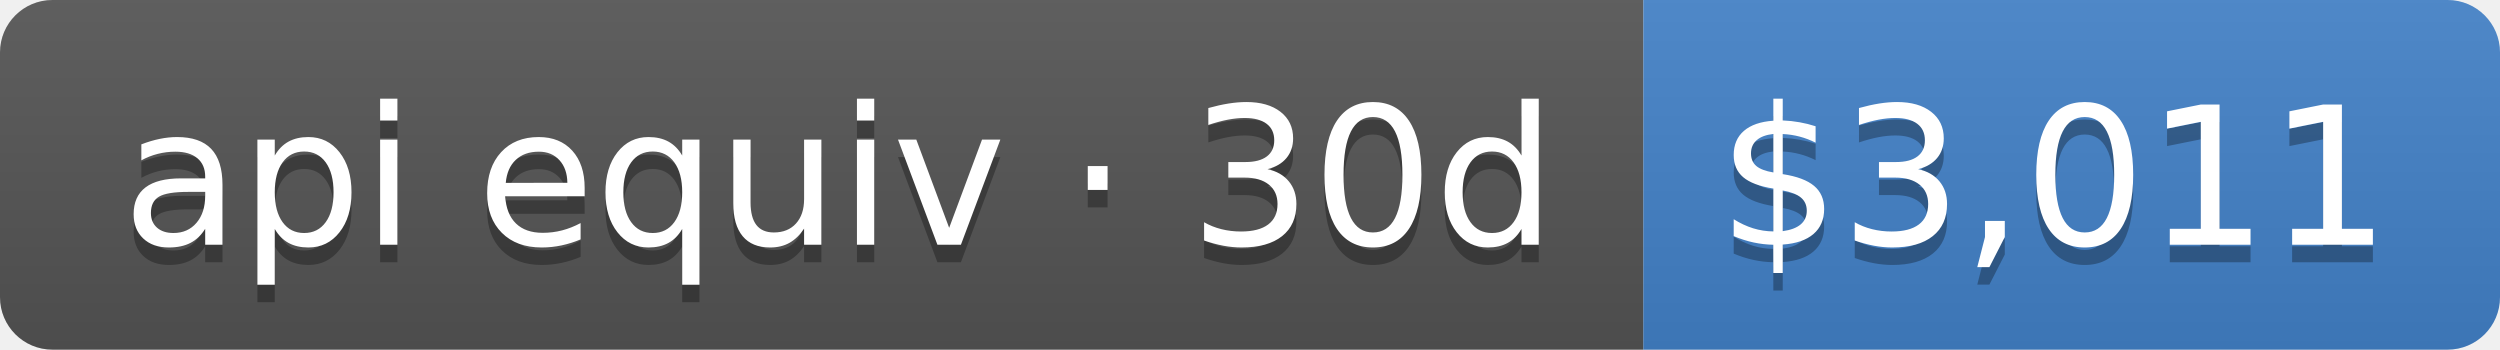
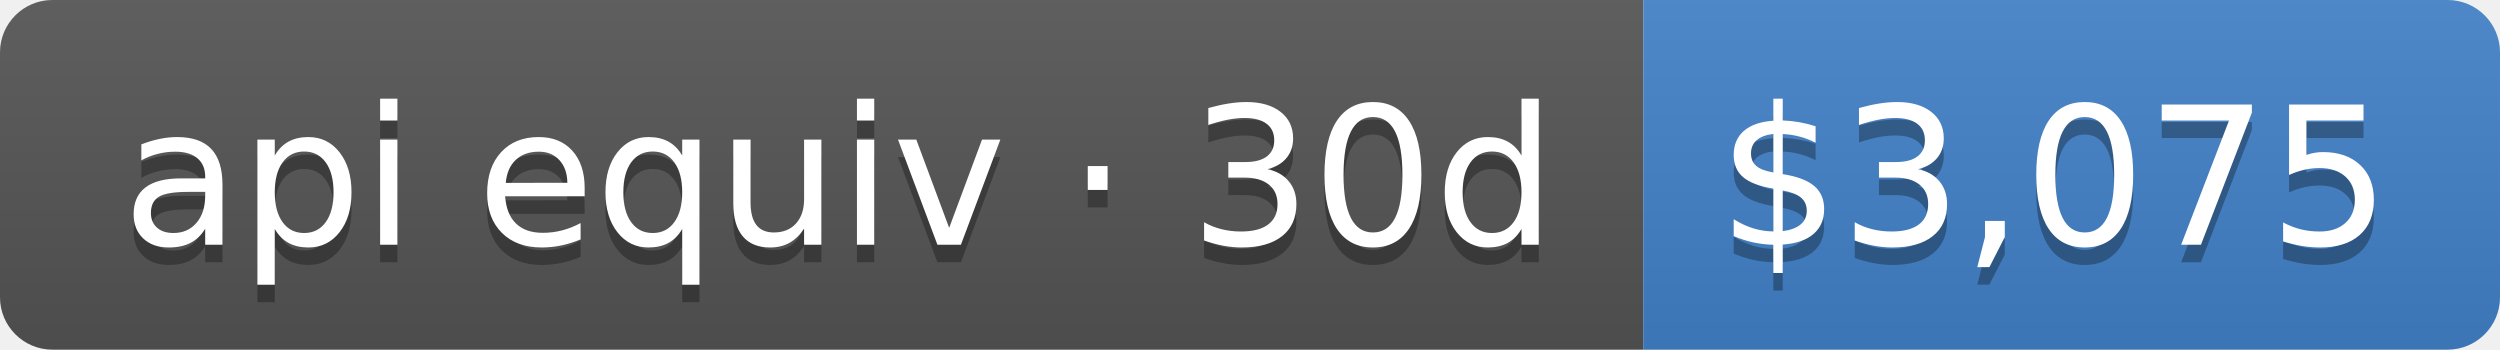
- <svg xmlns="http://www.w3.org/2000/svg" width="143" height="20" role="img" aria-label="api equiv · 30d: $3,011">
+ <svg xmlns="http://www.w3.org/2000/svg" width="143" height="20" role="img" aria-label="api equiv · 30d: $3,075">
  <linearGradient id="s" x2="0" y2="100%">
    <stop offset="0" stop-color="#bbb" stop-opacity=".1" />
    <stop offset="1" stop-opacity=".1" />
  </linearGradient>
  <clipPath id="r">
    <rect width="143" height="20" rx="3" fill="#fff" />
  </clipPath>
  <g clip-path="url(#r)">
    <rect width="94" height="20" fill="#555" />
    <rect x="94" width="49" height="20" fill="#4382c9" />
    <rect width="143" height="20" fill="url(#s)" />
  </g>
  <g fill="#fff" text-anchor="middle" font-family="Verdana,Geneva,DejaVu Sans,sans-serif" text-rendering="geometricPrecision" font-size="110">
    <text aria-hidden="true" x="480" y="150" fill="#010101" fill-opacity=".3" transform="scale(.1)" textLength="840">api equiv · 30d</text>
    <text x="480" y="140" transform="scale(.1)" fill="#fff" textLength="840">api equiv · 30d</text>
-     <text aria-hidden="true" x="1175" y="150" fill="#010101" fill-opacity=".3" transform="scale(.1)" textLength="390">$3,011</text>
-     <text x="1175" y="140" transform="scale(.1)" fill="#fff" textLength="390">$3,011</text>
+     <text aria-hidden="true" x="1175" y="150" fill="#010101" fill-opacity=".3" transform="scale(.1)" textLength="390">$3,075</text>
+     <text x="1175" y="140" transform="scale(.1)" fill="#fff" textLength="390">$3,075</text>
  </g>
</svg>
